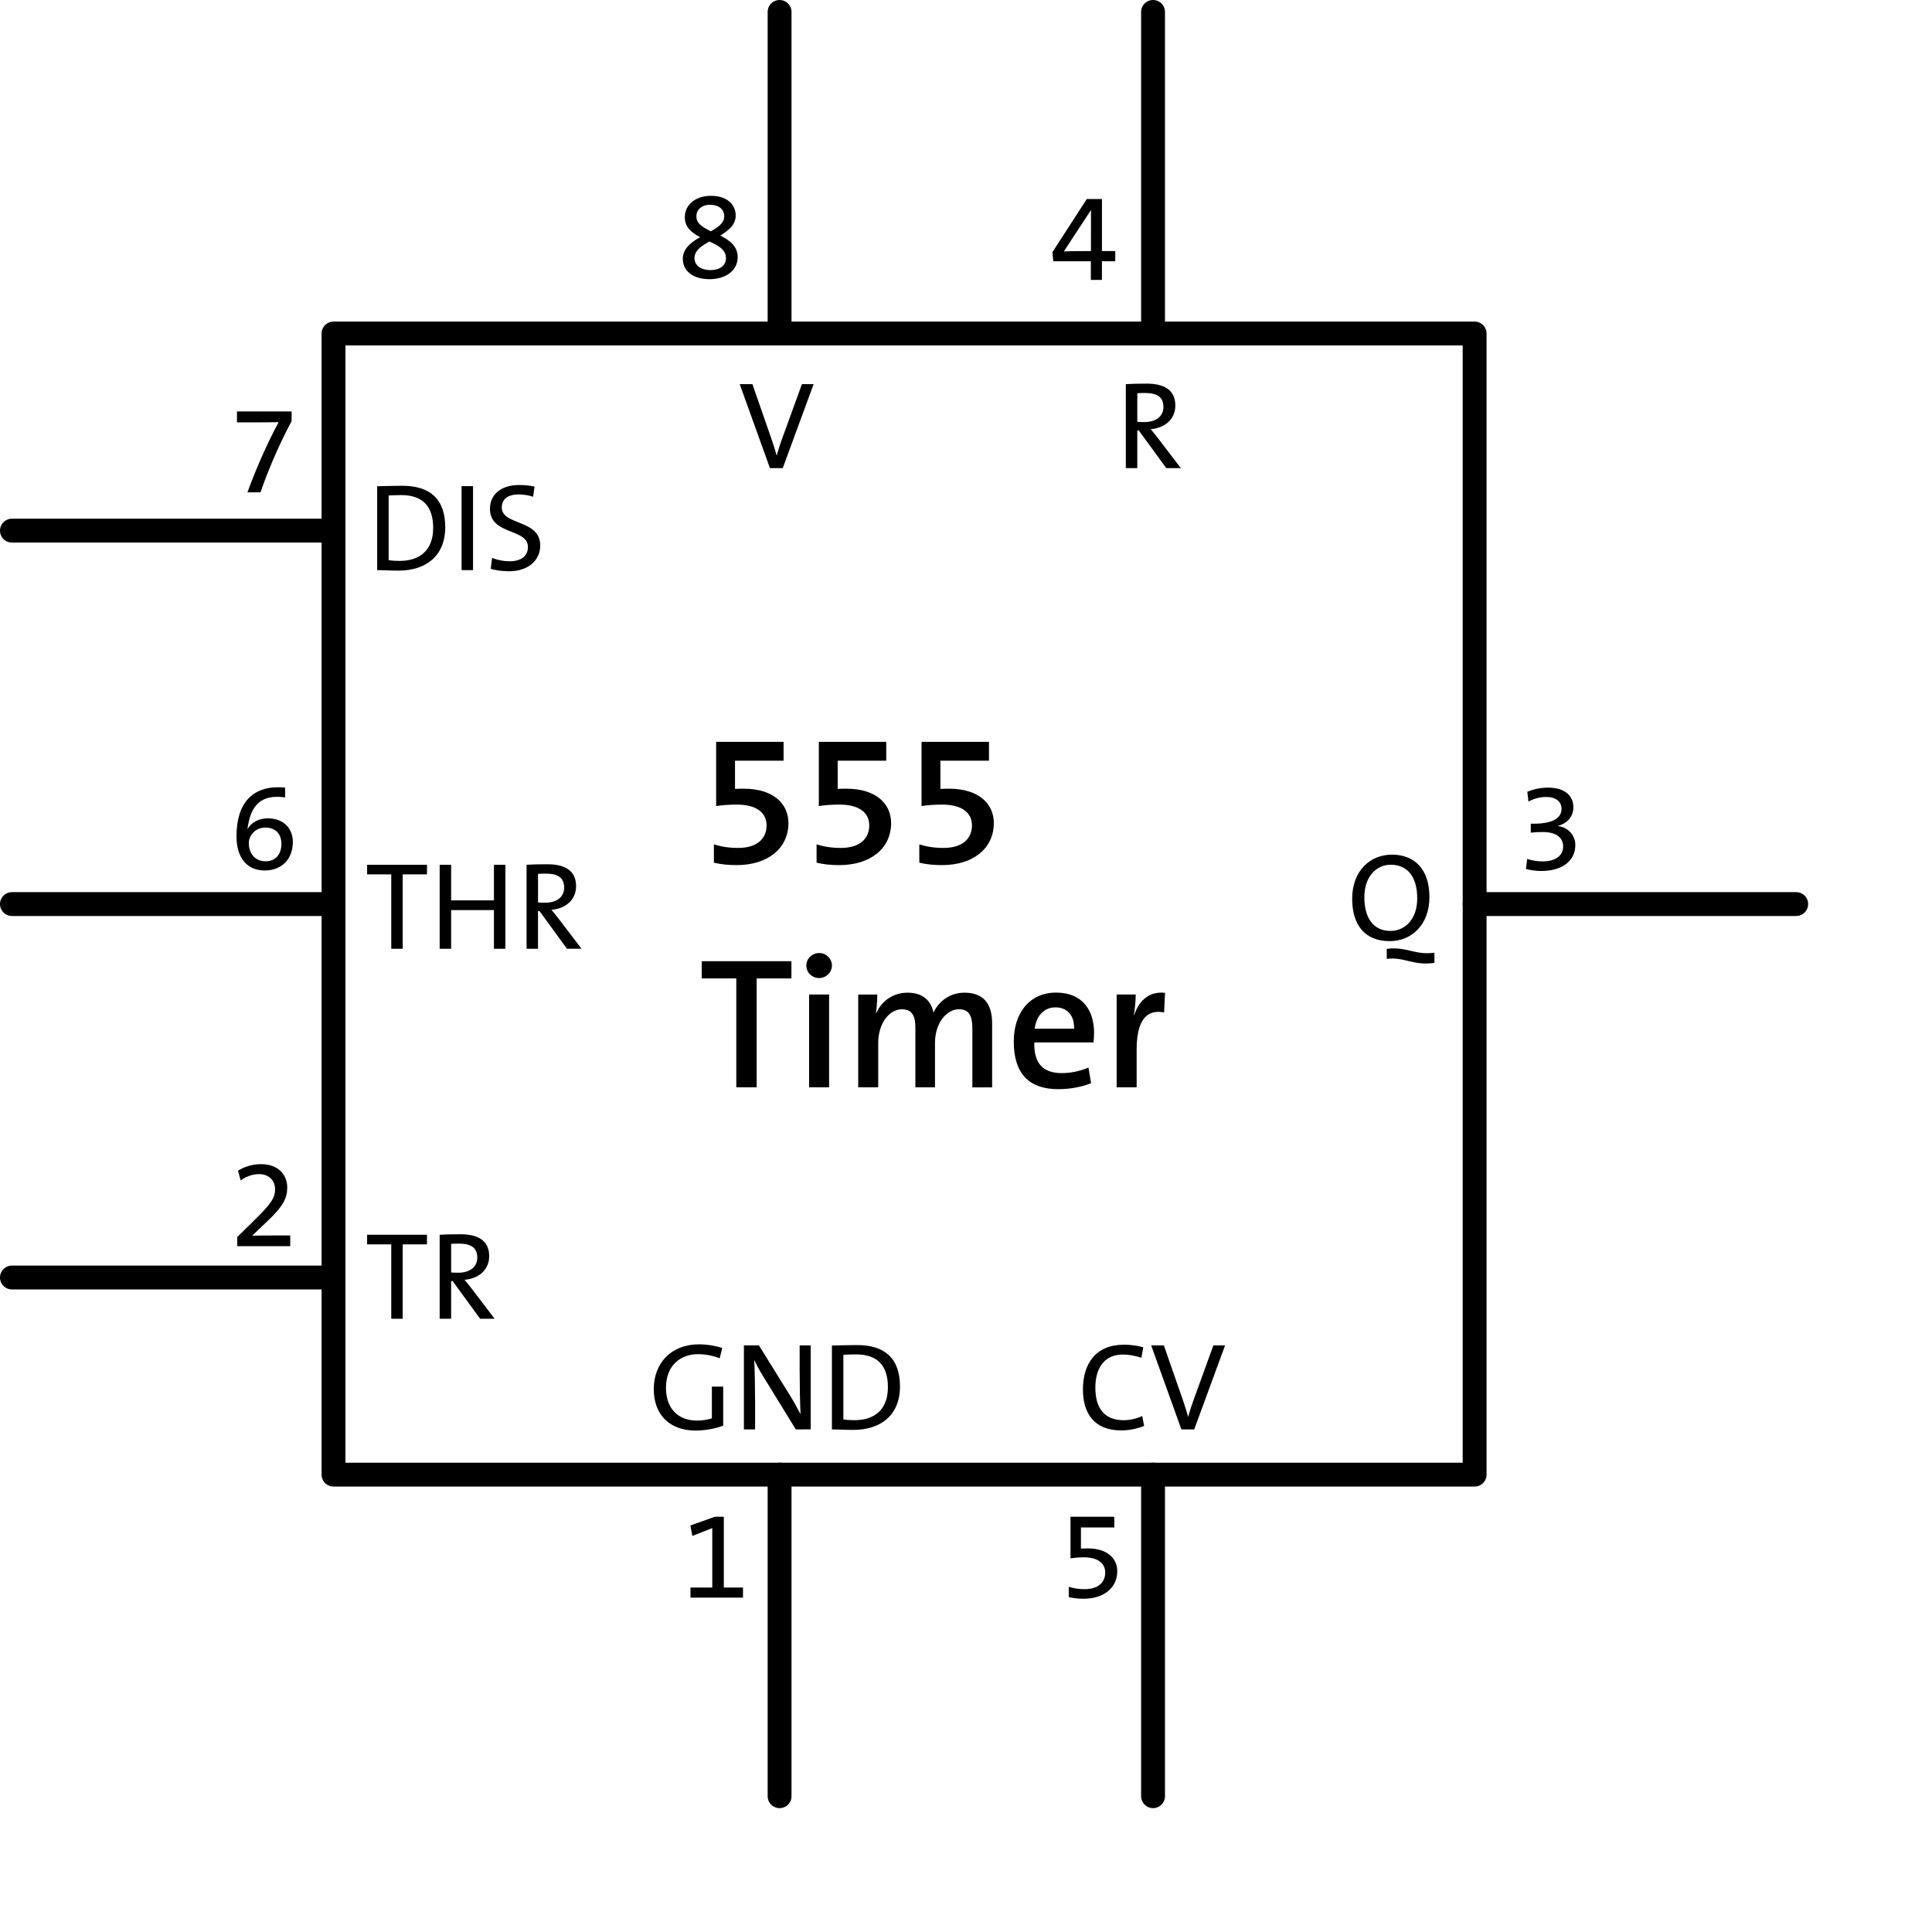
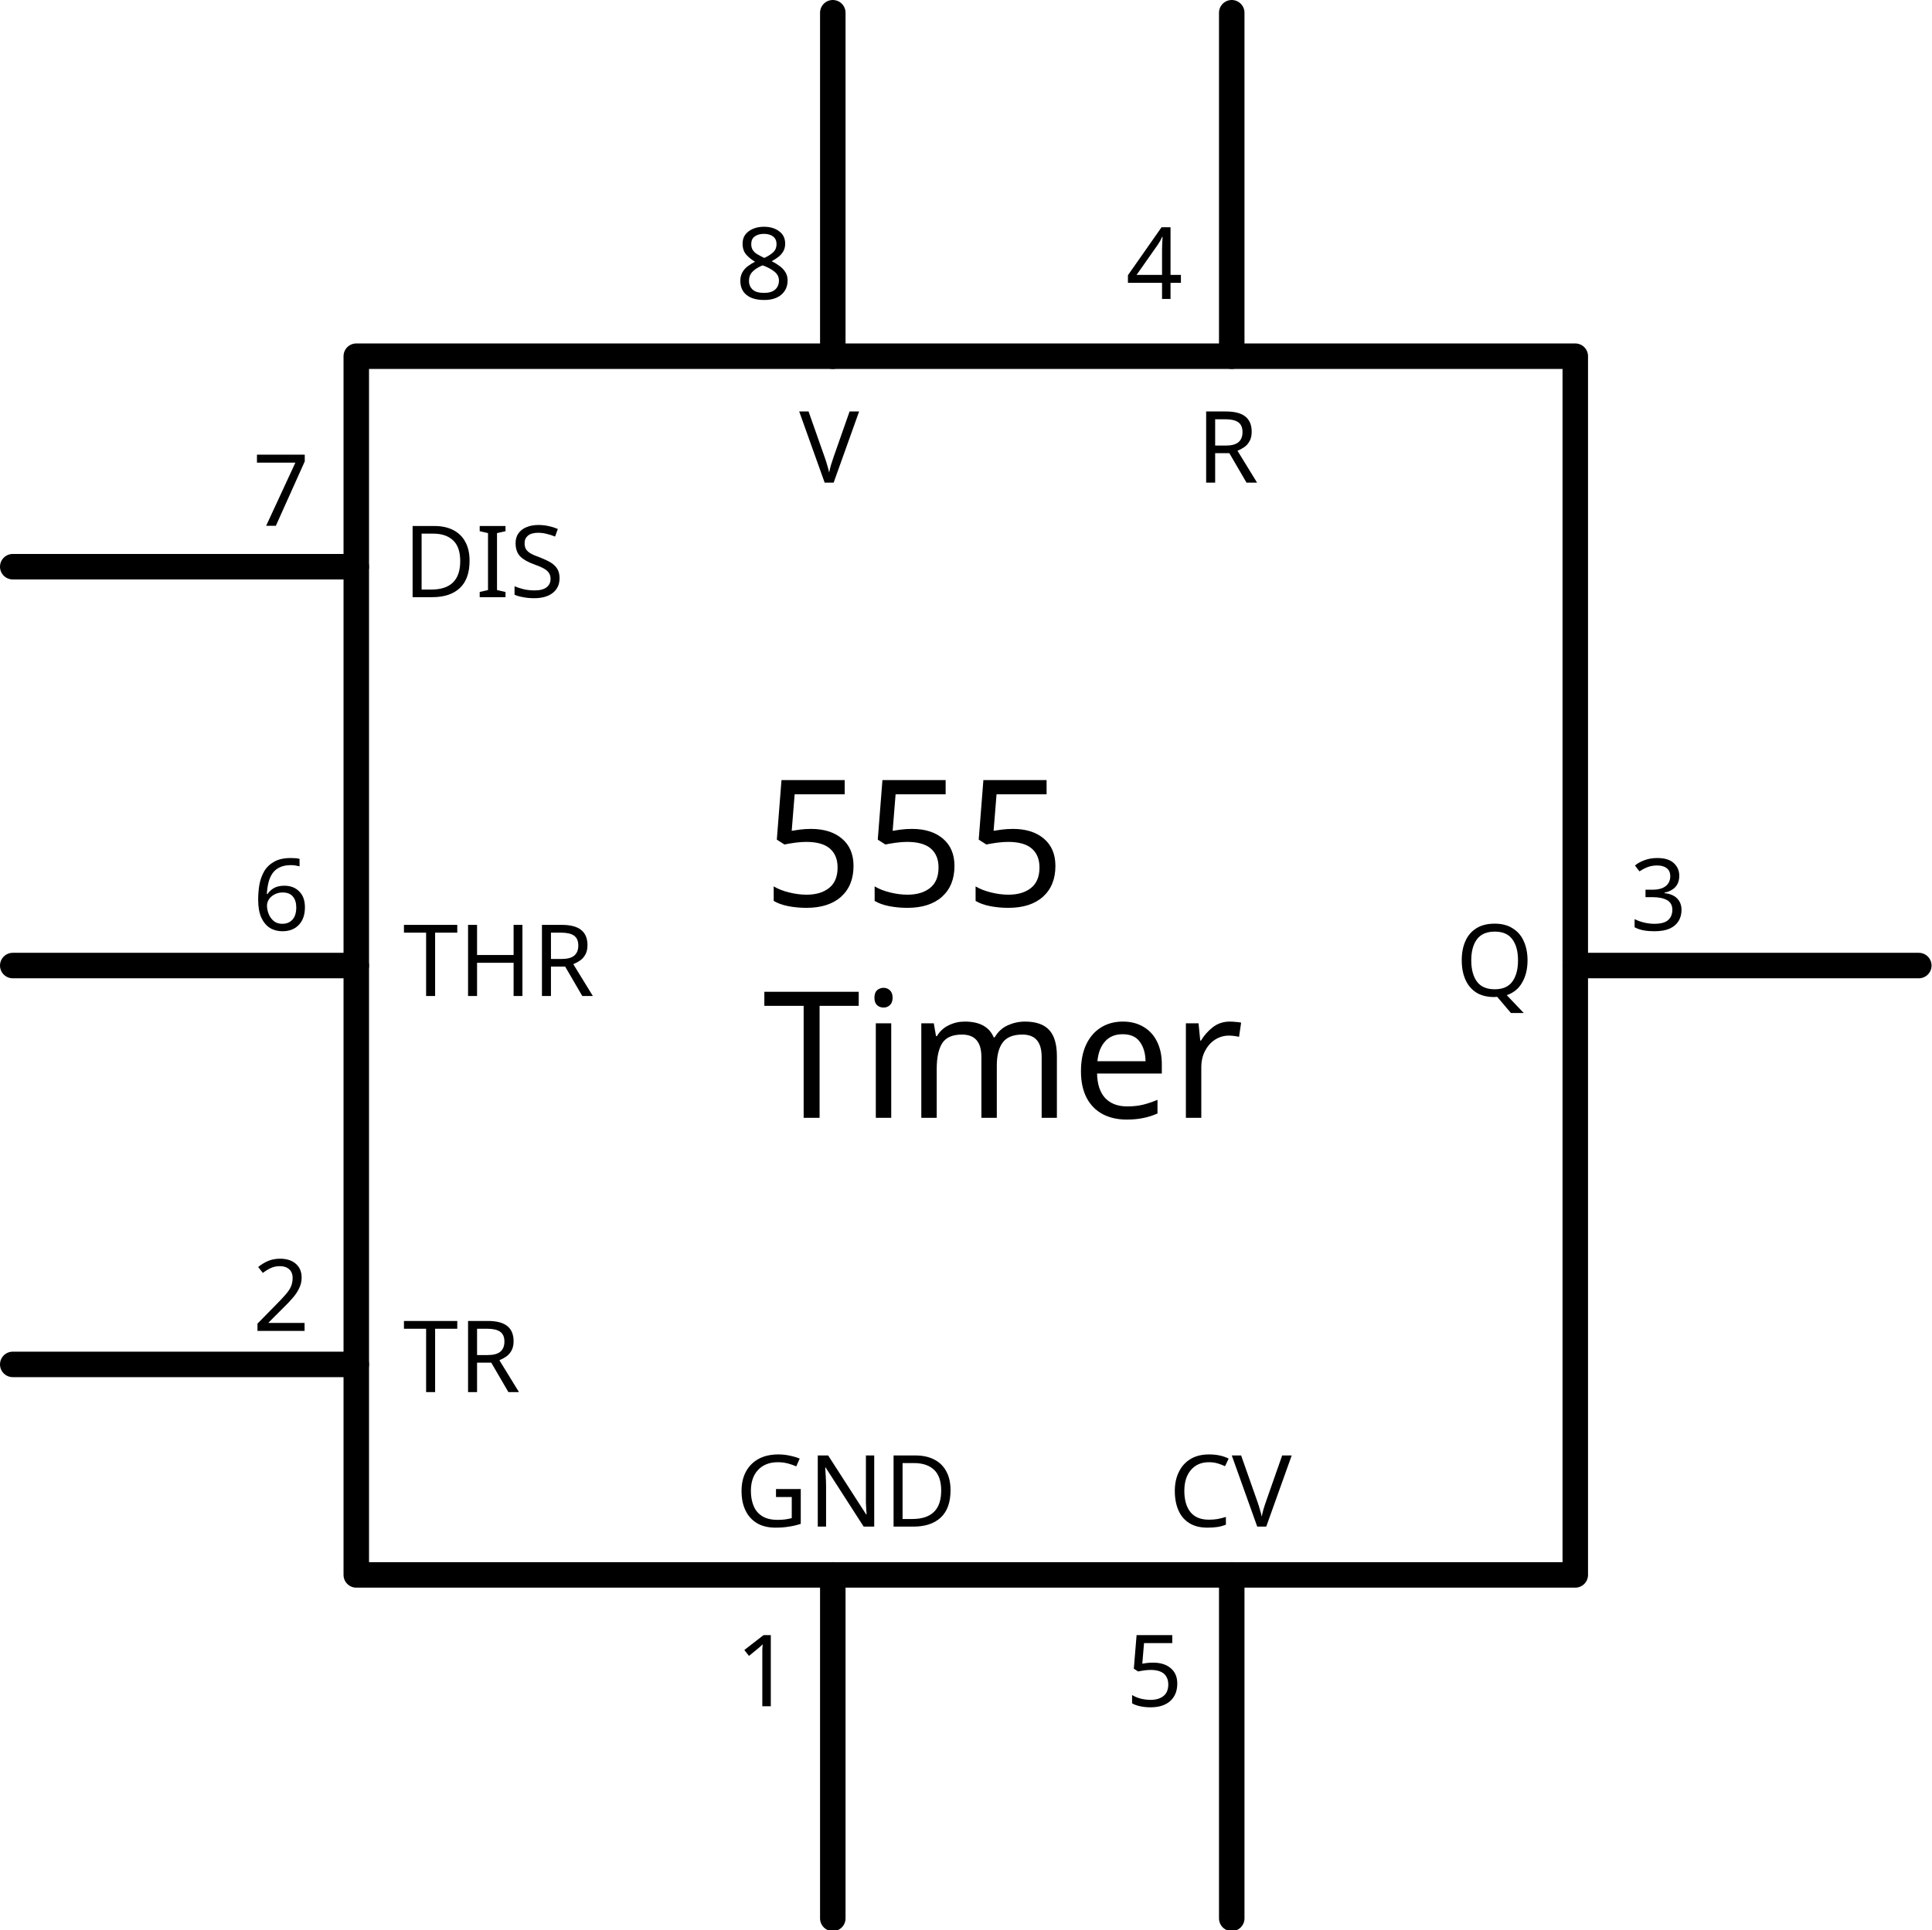
- <svg xmlns="http://www.w3.org/2000/svg" version="1.2" baseProfile="tiny" id="Layer_1" x="0px" y="0px" width="1.94in" height="1.94in">
+ <svg xmlns="http://www.w3.org/2000/svg" version="1.1" id="Layer_1" x="0px" y="0px" width="174.34px" height="174.173px" viewBox="0 0 174.34 174.173" enable-background="new 0 0 174.34 174.173" xml:space="preserve">
  <g id="schematic">
    <rect id="connector0pin" x="74.15" y="163.15" width="2" height="10" />
    <rect id="connector1pin" x="1.15" y="122.15" width="10" height="2" />
    <rect id="connector2pin" x="163.15" y="86.15" width="10" height="2" />
    <rect id="connector3pin" x="110.15" y="1.15" width="2" height="10" />
    <rect id="connector4pin" x="110.15" y="163.15" width="2" height="10" />
    <rect id="connector5pin" x="1.15" y="50.15" width="10" height="2" />
    <rect id="connector6pin" x="1.15" y="86.15" width="10" height="2" />
    <rect id="connector7pin" x="74.15" y="1.15" width="2" height="10" />
    <rect id="connector0terminal" x="74.15" y="171.15" width="2" height="2" />
    <rect id="connector1terminal" x="1.15" y="122.15" width="2" height="2" />
    <rect id="connector2terminal" x="171.15" y="86.15" width="2" height="2" />
    <rect id="connector3terminal" x="110.15" y="1.15" width="2" height="2" />
    <rect id="connector4terminal" x="110.15" y="171.15" width="2" height="2" />
    <rect id="connector5terminal" x="1.15" y="50.15" width="2" height="2" />
    <rect id="connector6terminal" x="1.15" y="86.15" width="2" height="2" />
    <rect id="connector7terminal" x="74.15" y="1.15" width="2" height="2" />
    <rect x="32.15" y="32.15" fill="none" stroke="#000000" stroke-width="2.3" stroke-linecap="round" stroke-linejoin="round" width="110" height="110" />
    <line fill="none" stroke="#000000" stroke-width="2.3" stroke-linecap="round" stroke-linejoin="round" x1="142.15" y1="87.15" x2="173.15" y2="87.15" />
    <line fill="none" stroke="#000000" stroke-width="2.3" stroke-linecap="round" stroke-linejoin="round" x1="1.15" y1="87.15" x2="32.15" y2="87.15" />
    <line fill="none" stroke="#000000" stroke-width="2.3" stroke-linecap="round" stroke-linejoin="round" x1="1.15" y1="51.15" x2="32.15" y2="51.15" />
    <line fill="none" stroke="#000000" stroke-width="2.3" stroke-linecap="round" stroke-linejoin="round" x1="1.15" y1="123.15" x2="32.15" y2="123.15" />
    <line fill="none" stroke="#000000" stroke-width="2.3" stroke-linecap="round" stroke-linejoin="round" x1="75.15" y1="173.15" x2="75.15" y2="142.15" />
    <line fill="none" stroke="#000000" stroke-width="2.3" stroke-linecap="round" stroke-linejoin="round" x1="111.15" y1="173.15" x2="111.15" y2="142.15" />
    <line fill="none" stroke="#000000" stroke-width="2.3" stroke-linecap="round" stroke-linejoin="round" x1="75.15" y1="1.15" x2="75.15" y2="32.15" />
    <line fill="none" stroke="#000000" stroke-width="2.3" stroke-linecap="round" stroke-linejoin="round" x1="111.15" y1="1.15" x2="111.15" y2="32.15" />
-     <g>
-       <path d="M71.014,83.394c-0.81,0-1.494-0.07-2.196-0.232v-1.766c0.685,0.216,1.423,0.342,2.342,0.342      c1.765,0,2.735-0.846,2.735-2.179c0-1.313-1.116-1.998-2.861-1.998c-0.774,0-1.514,0.055-1.999,0.145V71.51h6.5v1.819h-4.683      v2.719c0.252-0.02,0.612-0.02,0.848-0.02c2.809,0,4.303,1.424,4.303,3.313C76.001,81.791,74.003,83.394,71.014,83.394z" />
-       <path d="M80.913,83.394c-0.811,0-1.494-0.07-2.196-0.232v-1.766c0.685,0.216,1.422,0.342,2.341,0.342      c1.766,0,2.736-0.846,2.736-2.179c0-1.313-1.116-1.998-2.862-1.998c-0.773,0-1.513,0.055-1.999,0.145V71.51h6.5v1.819h-4.682      v2.719c0.252-0.02,0.611-0.02,0.847-0.02c2.81,0,4.303,1.424,4.303,3.313C85.901,81.791,83.903,83.394,80.913,83.394z" />
-       <path d="M90.814,83.394c-0.81,0-1.494-0.07-2.195-0.232v-1.766c0.685,0.216,1.422,0.342,2.341,0.342      c1.765,0,2.735-0.846,2.735-2.179c0-1.313-1.115-1.998-2.861-1.998c-0.774,0-1.514,0.055-1.999,0.145V71.51h6.5v1.819h-4.683      v2.719c0.252-0.02,0.612-0.02,0.848-0.02c2.809,0,4.303,1.424,4.303,3.313C95.801,81.791,93.803,83.394,90.814,83.394z" />
-       <path d="M72.941,94.317v10.497h-1.963V94.317h-3.331V92.66h8.644v1.655L72.941,94.317L72.941,94.317z" />
-       <path d="M78.97,94.281c-0.685,0-1.242-0.522-1.242-1.206c0-0.666,0.559-1.207,1.242-1.207c0.666,0,1.225,0.541,1.225,1.207      S79.636,94.281,78.97,94.281z M77.997,104.814v-8.947h1.927v8.947H77.997z" />
-       <path d="M93.732,104.814v-5.708c0-1.098-0.27-1.817-1.296-1.817c-1.151,0-2.305,1.277-2.305,3.259v4.268H88.24v-5.708      c0-1.025-0.217-1.817-1.297-1.817c-1.225,0-2.286,1.368-2.286,3.259v4.268H82.73v-8.947h1.837c0,0.484-0.036,1.224-0.126,1.764      l0.036,0.019c0.521-1.188,1.639-1.963,3.024-1.963c1.765,0,2.341,1.136,2.483,1.928c0.379-0.848,1.369-1.928,2.989-1.928      c1.711,0,2.665,0.938,2.665,2.953v6.176h-1.907V104.814z" />
-       <path d="M105.412,100.492h-5.707c-0.056,2.033,0.863,2.952,2.646,2.952c0.864,0,1.766-0.181,2.575-0.539l0.252,1.512      c-0.937,0.379-2.053,0.576-3.169,0.576c-2.755,0-4.285-1.44-4.285-4.592c0-2.7,1.477-4.718,4.087-4.718      c2.558,0,3.655,1.747,3.655,3.871C105.467,99.808,105.448,100.115,105.412,100.492z M101.74,97.108      c-1.08,0-1.837,0.792-1.998,2.054h3.799C103.576,97.882,102.874,97.108,101.74,97.108z" />
-       <path d="M112.216,97.594c-1.782-0.343-2.646,0.899-2.646,3.583v3.637h-1.927v-8.947h1.837c0,0.504-0.055,1.296-0.181,1.979h0.036      c0.396-1.207,1.297-2.323,2.971-2.143L112.216,97.594z" />
-       <g>
-         <path d="M66.561,154.007v-0.972h2.1v-5.732l-1.919,0.756l-0.191-1.008l2.362-0.84h0.862v6.824h1.848v0.972H66.561z" />
-       </g>
-       <g>
-         <path d="M104.465,154.115c-0.528,0-0.972-0.05-1.439-0.156v-0.995c0.443,0.144,0.947,0.228,1.523,0.228       c1.283,0,1.99-0.624,1.99-1.606c0-0.959-0.805-1.463-2.038-1.463c-0.504,0-0.996,0.048-1.309,0.096v-4.006h4.223v1.031H104.2       v2.039c0.203-0.013,0.479-0.023,0.659-0.023c1.859,0,2.844,0.959,2.844,2.194C107.703,153.06,106.407,154.115,104.465,154.115z" />
-       </g>
-       <g>
-         <path d="M148.584,83.96c-0.54,0-1.092-0.084-1.487-0.192l0.119-0.971c0.433,0.144,0.936,0.239,1.476,0.239       c1.309,0,1.991-0.588,1.991-1.439c0-0.851-0.672-1.391-1.942-1.391c-0.433,0-0.769,0.012-1.176,0.06v-0.863h0.275       c1.679,0,2.687-0.455,2.687-1.438c0-0.707-0.562-1.14-1.476-1.14c-0.659,0-1.223,0.181-1.715,0.443l-0.107-0.947       c0.563-0.229,1.224-0.396,2.016-0.396c1.606,0,2.423,0.804,2.423,1.871c0,0.924-0.552,1.548-1.487,1.823l-0.012,0.012       c0.971,0.097,1.689,0.888,1.689,1.823C151.858,82.99,150.574,83.96,148.584,83.96z" />
-       </g>
-       <g>
-         <path d="M106.223,25.184v1.799h-1.068v-1.799h-3.62l-0.084-0.876l3.311-5.121h1.463v5.015h1.283v0.982H106.223z M105.168,20.267       h-0.015l-2.602,3.97c0.719-0.035,2.135-0.035,2.615-0.035L105.168,20.267L105.168,20.267z" />
-       </g>
-       <g>
-         <path d="M68.4,26.913c-1.56,0-2.579-0.769-2.579-1.955c0-0.995,0.792-1.596,1.667-2.1c-0.91-0.468-1.475-1.02-1.475-1.919       c0-1.188,1.021-2.062,2.52-2.062s2.386,0.792,2.386,1.896c0,0.899-0.684,1.451-1.487,1.932c0.863,0.443,1.678,0.995,1.678,2.087       C71.11,26.097,69.935,26.913,68.4,26.913z M68.387,23.279c-0.755,0.42-1.438,0.863-1.438,1.596c0,0.672,0.552,1.163,1.559,1.163       c0.828,0,1.476-0.42,1.476-1.14C69.983,24.047,69.227,23.663,68.387,23.279z M68.448,19.741c-0.841,0-1.319,0.503-1.319,1.104       c0,0.647,0.442,0.983,1.403,1.451c0.694-0.396,1.282-0.792,1.282-1.428C69.815,20.16,69.275,19.741,68.448,19.741z" />
-       </g>
-       <g>
-         <path d="M25.112,47.459h-1.26c0.792-2.171,1.871-4.665,3.011-6.766c-0.275,0.014-1.847,0.024-2.962,0.024h-1.056v-1.056h5.265       v0.936C26.899,42.854,25.807,45.42,25.112,47.459z" />
-       </g>
-       <g>
-         <path d="M38.41,55.007c-0.815,0-1.451-0.048-2.052-0.048v-8.084c0.624-0.013,1.535-0.048,2.424-0.048       c2.59,0,4.138,1.212,4.138,3.993C42.92,53.592,41.06,55.007,38.41,55.007z M38.674,47.726c-0.42,0-0.911,0.024-1.211,0.036v6.236       c0.3,0.049,0.743,0.071,1.066,0.071c1.896,0,3.227-0.982,3.227-3.178C41.756,48.83,40.772,47.726,38.674,47.726z" />
-         <path d="M44.495,54.959v-8.097h1.104v8.097H44.495z" />
-         <path d="M49.079,55.067c-0.66,0-1.271-0.084-1.775-0.229l0.132-1.056c0.517,0.203,1.104,0.323,1.703,0.323       c0.937,0,1.751-0.384,1.751-1.379c0-1.823-3.658-1.104-3.658-3.683c0-1.331,1.009-2.29,2.831-2.29       c0.468,0,1.007,0.048,1.463,0.155l-0.132,0.972c-0.432-0.132-0.924-0.216-1.392-0.216c-1.104,0-1.631,0.492-1.631,1.26       c0,1.751,3.706,1.115,3.706,3.657C52.077,54.035,50.889,55.067,49.079,55.067z" />
-       </g>
-       <g>
-         <path d="M38.819,84.287v7.172h-1.103v-7.172h-2.327v-0.925h5.77v0.925H38.819z" />
-         <path d="M47.615,91.459v-3.73h-4.127v3.73h-1.104v-8.097h1.104v3.431h4.127v-3.431h1.103v8.097H47.615z" />
-         <path d="M54.657,91.459l-2.65-3.635h-0.145v3.635H50.76v-8.097c0.552-0.036,1.14-0.049,2.026-0.049       c1.596,0,2.747,0.564,2.747,2.111c0,1.379-1.093,2.184-2.375,2.279c0.229,0.287,0.491,0.588,0.694,0.862l2.207,2.892       L54.657,91.459L54.657,91.459z M52.595,84.215c-0.276,0-0.516,0.012-0.731,0.022v2.759c0.12,0.014,0.359,0.024,0.685,0.024       c1.163,0,1.835-0.588,1.835-1.451C54.382,84.598,53.77,84.215,52.595,84.215z" />
-       </g>
-       <g>
-         <path d="M38.819,119.953v7.172h-1.103v-7.172h-2.327v-0.925h5.77v0.925H38.819z" />
-         <path d="M46.282,127.125l-2.65-3.635h-0.145v3.635h-1.104v-8.097c0.552-0.036,1.14-0.049,2.026-0.049       c1.596,0,2.747,0.564,2.747,2.111c0,1.379-1.093,2.184-2.375,2.279c0.229,0.287,0.491,0.588,0.694,0.862l2.207,2.892       L46.282,127.125L46.282,127.125z M44.22,119.881c-0.276,0-0.516,0.012-0.731,0.022v2.759c0.12,0.014,0.359,0.024,0.685,0.024       c1.163,0,1.835-0.588,1.835-1.451C46.007,120.264,45.395,119.881,44.22,119.881z" />
-       </g>
-       <g>
-         <path d="M67.041,137.901c-2.446,0-4.019-1.487-4.019-3.993c0-2.482,1.655-4.318,4.354-4.318c0.792,0,1.547,0.133,2.243,0.348       l-0.24,0.996c-0.659-0.252-1.367-0.396-2.099-0.396c-1.668,0-3.082,1.08-3.082,3.237c0,2.017,1.175,3.166,2.997,3.166       c0.54,0,0.995-0.084,1.428-0.215v-3.059h1.092v3.766C68.912,137.733,67.929,137.901,67.041,137.901z" />
-         <path d="M76.712,137.791l-3.082-5.015c-0.372-0.586-0.66-1.139-0.924-1.678c0.048,0.863,0.084,2.808,0.084,4.09v2.603h-1.079       v-8.097h1.451l3.011,4.857c0.359,0.576,0.695,1.199,0.995,1.775c-0.048-0.996-0.084-2.986-0.084-4.33v-2.304h1.066v8.097       L76.712,137.791L76.712,137.791z" />
-         <path d="M82.246,137.84c-0.815,0-1.451-0.049-2.052-0.049v-8.084c0.624-0.013,1.535-0.047,2.424-0.047       c2.59,0,4.138,1.211,4.138,3.993C86.756,136.424,84.897,137.84,82.246,137.84z M82.51,130.559c-0.42,0-0.911,0.025-1.211,0.037       v6.236c0.3,0.049,0.743,0.071,1.067,0.071c1.895,0,3.226-0.983,3.226-3.178C85.592,131.662,84.609,130.559,82.51,130.559z" />
-       </g>
-       <g>
-         <path d="M108.075,137.887c-2.604,0-3.683-1.654-3.683-3.945c0-2.471,1.225-4.317,3.958-4.317c0.623,0,1.283,0.084,1.858,0.252       l-0.181,1.008c-0.562-0.191-1.188-0.311-1.799-0.311c-1.847,0-2.639,1.413-2.639,3.188c0,1.99,0.863,3.143,2.746,3.143       c0.588,0,1.296-0.168,1.774-0.407l0.181,0.959C109.683,137.707,108.891,137.887,108.075,137.887z" />
-         <path d="M115.119,137.791h-1.235l-2.914-8.097h1.224l1.812,5.205c0.156,0.47,0.372,1.104,0.516,1.656h0.024       c0.144-0.553,0.348-1.164,0.562-1.74l1.859-5.121h1.127L115.119,137.791z" />
-       </g>
-       <g>
-         <path d="M75.455,45.126h-1.234l-2.914-8.096h1.223l1.812,5.204c0.156,0.469,0.373,1.104,0.516,1.655h0.025       c0.143-0.552,0.348-1.163,0.562-1.739l1.859-5.12h1.127L75.455,45.126z" />
-       </g>
-       <g>
-         <path d="M112.424,45.126l-2.65-3.634h-0.143v3.634h-1.104v-8.096c0.552-0.036,1.14-0.049,2.025-0.049       c1.596,0,2.748,0.563,2.748,2.111c0,1.379-1.092,2.183-2.375,2.278c0.227,0.288,0.492,0.588,0.695,0.862l2.207,2.892       L112.424,45.126L112.424,45.126z M110.362,37.882c-0.274,0-0.516,0.012-0.729,0.024v2.758c0.119,0.013,0.359,0.023,0.684,0.023       c1.162,0,1.834-0.588,1.834-1.451C112.149,38.265,111.537,37.882,110.362,37.882z" />
-       </g>
-       <g>
-         <path d="M133.955,90.722c-2.437,0-3.609-1.619-3.609-4.078c0-2.698,1.728-4.258,3.838-4.258c2.183,0,3.609,1.416,3.609,4.078       C137.793,89.162,136.067,90.722,133.955,90.722z M134.063,83.358c-1.344,0-2.543,1.093-2.543,3.132       c0,1.931,0.816,3.25,2.531,3.25c1.32,0,2.566-1.057,2.566-3.144C136.617,84.521,135.682,83.358,134.063,83.358z M133.68,92.437       v-0.972c1.943-0.239,2.711,0.636,4.594,0.372v0.982C136.198,93.12,135.371,92.209,133.68,92.437z" />
-       </g>
-       <g>
-         <path d="M25.519,83.912c-1.689,0-2.722-1.199-2.722-3.285c0-3.334,1.654-4.738,3.98-4.738c0.252,0,0.54,0.012,0.708,0.035v0.949       c-0.239-0.037-0.479-0.062-0.792-0.062c-1.595,0-2.423,0.924-2.733,2.506c-0.024,0.121-0.072,0.336-0.108,0.589h0.014       c0.396-0.66,1.114-1.021,1.941-1.021c1.561,0,2.423,1.008,2.423,2.279C28.23,82.821,27.151,83.912,25.519,83.912z M25.58,79.776       c-1.009,0-1.597,0.814-1.597,1.486c0,0.971,0.564,1.764,1.633,1.764c0.959,0,1.511-0.694,1.511-1.68       C27.127,80.422,26.599,79.776,25.58,79.776z" />
-       </g>
-       <g>
-         <path d="M22.869,120.125v-0.875l1.716-1.691c1.643-1.606,1.931-2.158,1.931-2.914c0-0.815-0.552-1.463-1.547-1.463       c-0.708,0-1.368,0.299-1.764,0.611l-0.265-0.937c0.588-0.371,1.355-0.635,2.22-0.635c1.702,0,2.529,1.066,2.529,2.242       c0,1.02-0.371,1.799-1.919,3.262l-1.451,1.379v0.013c0.505-0.013,1.381-0.023,2.472-0.023h1.188v1.031H22.869z" />
-       </g>
-     </g>
+     <text transform="matrix(1 0 0 1 22.7971 47.4592)" font-family="'DroidSans'" font-size="9">7</text>
+     <text transform="matrix(1 0 0 1 66.3684 26.9827)" font-family="'DroidSans'" font-size="9">8</text>
+     <text transform="matrix(1 0 0 1 101.595 26.9827)" font-family="'DroidSans'" font-size="9">4</text>
+     <text transform="matrix(1 0 0 1 66.3684 154.0071)" font-family="'DroidSans'" font-size="9">1</text>
+     <text transform="matrix(1 0 0 1 101.595 154.0071)" font-family="'DroidSans'" font-size="9">5</text>
+     <text transform="matrix(1 0 0 1 66.3684 137.7913)" font-family="'DroidSans'" font-size="9">GND</text>
+     <text transform="matrix(1 0 0 1 36.3577 125.6497)" font-family="'DroidSans'" font-size="9">TR</text>
+     <text transform="matrix(1 0 0 1 36.3577 89.8997)" font-family="'DroidSans'" font-size="9">THR</text>
+     <text transform="matrix(1 0 0 1 131.3577 89.8997)" font-family="'DroidSans'" font-size="9">Q</text>
+     <text transform="matrix(1 0 0 1 36.3577 53.8997)" font-family="'DroidSans'" font-size="9">DIS</text>
+     <text transform="matrix(1 0 0 1 105.4661 137.7913)" font-family="'DroidSans'" font-size="9">CV</text>
+     <text transform="matrix(1 0 0 1 72.1184 43.5603)" font-family="'DroidSans'" font-size="9">V</text>
+     <text transform="matrix(1 0 0 1 68.8171 81.7854)">
+       <tspan x="0" y="0" font-family="'DroidSans'" font-size="15.925">555</tspan>
+       <tspan x="0" y="19.111" font-family="'DroidSans'" font-size="15.925">Timer</tspan>
+     </text>
+     <text transform="matrix(1 0 0 1 107.9661 43.5603)" font-family="'DroidSans'" font-size="9">R</text>
+     <text transform="matrix(1 0 0 1 147.0969 83.9602)" font-family="'DroidSans'" font-size="9">3</text>
+     <text transform="matrix(1 0 0 1 22.7971 83.9602)" font-family="'DroidSans'" font-size="9">6</text>
+     <text transform="matrix(1 0 0 1 22.7971 120.1252)" font-family="'DroidSans'" font-size="9">2</text>
  </g>
</svg>
